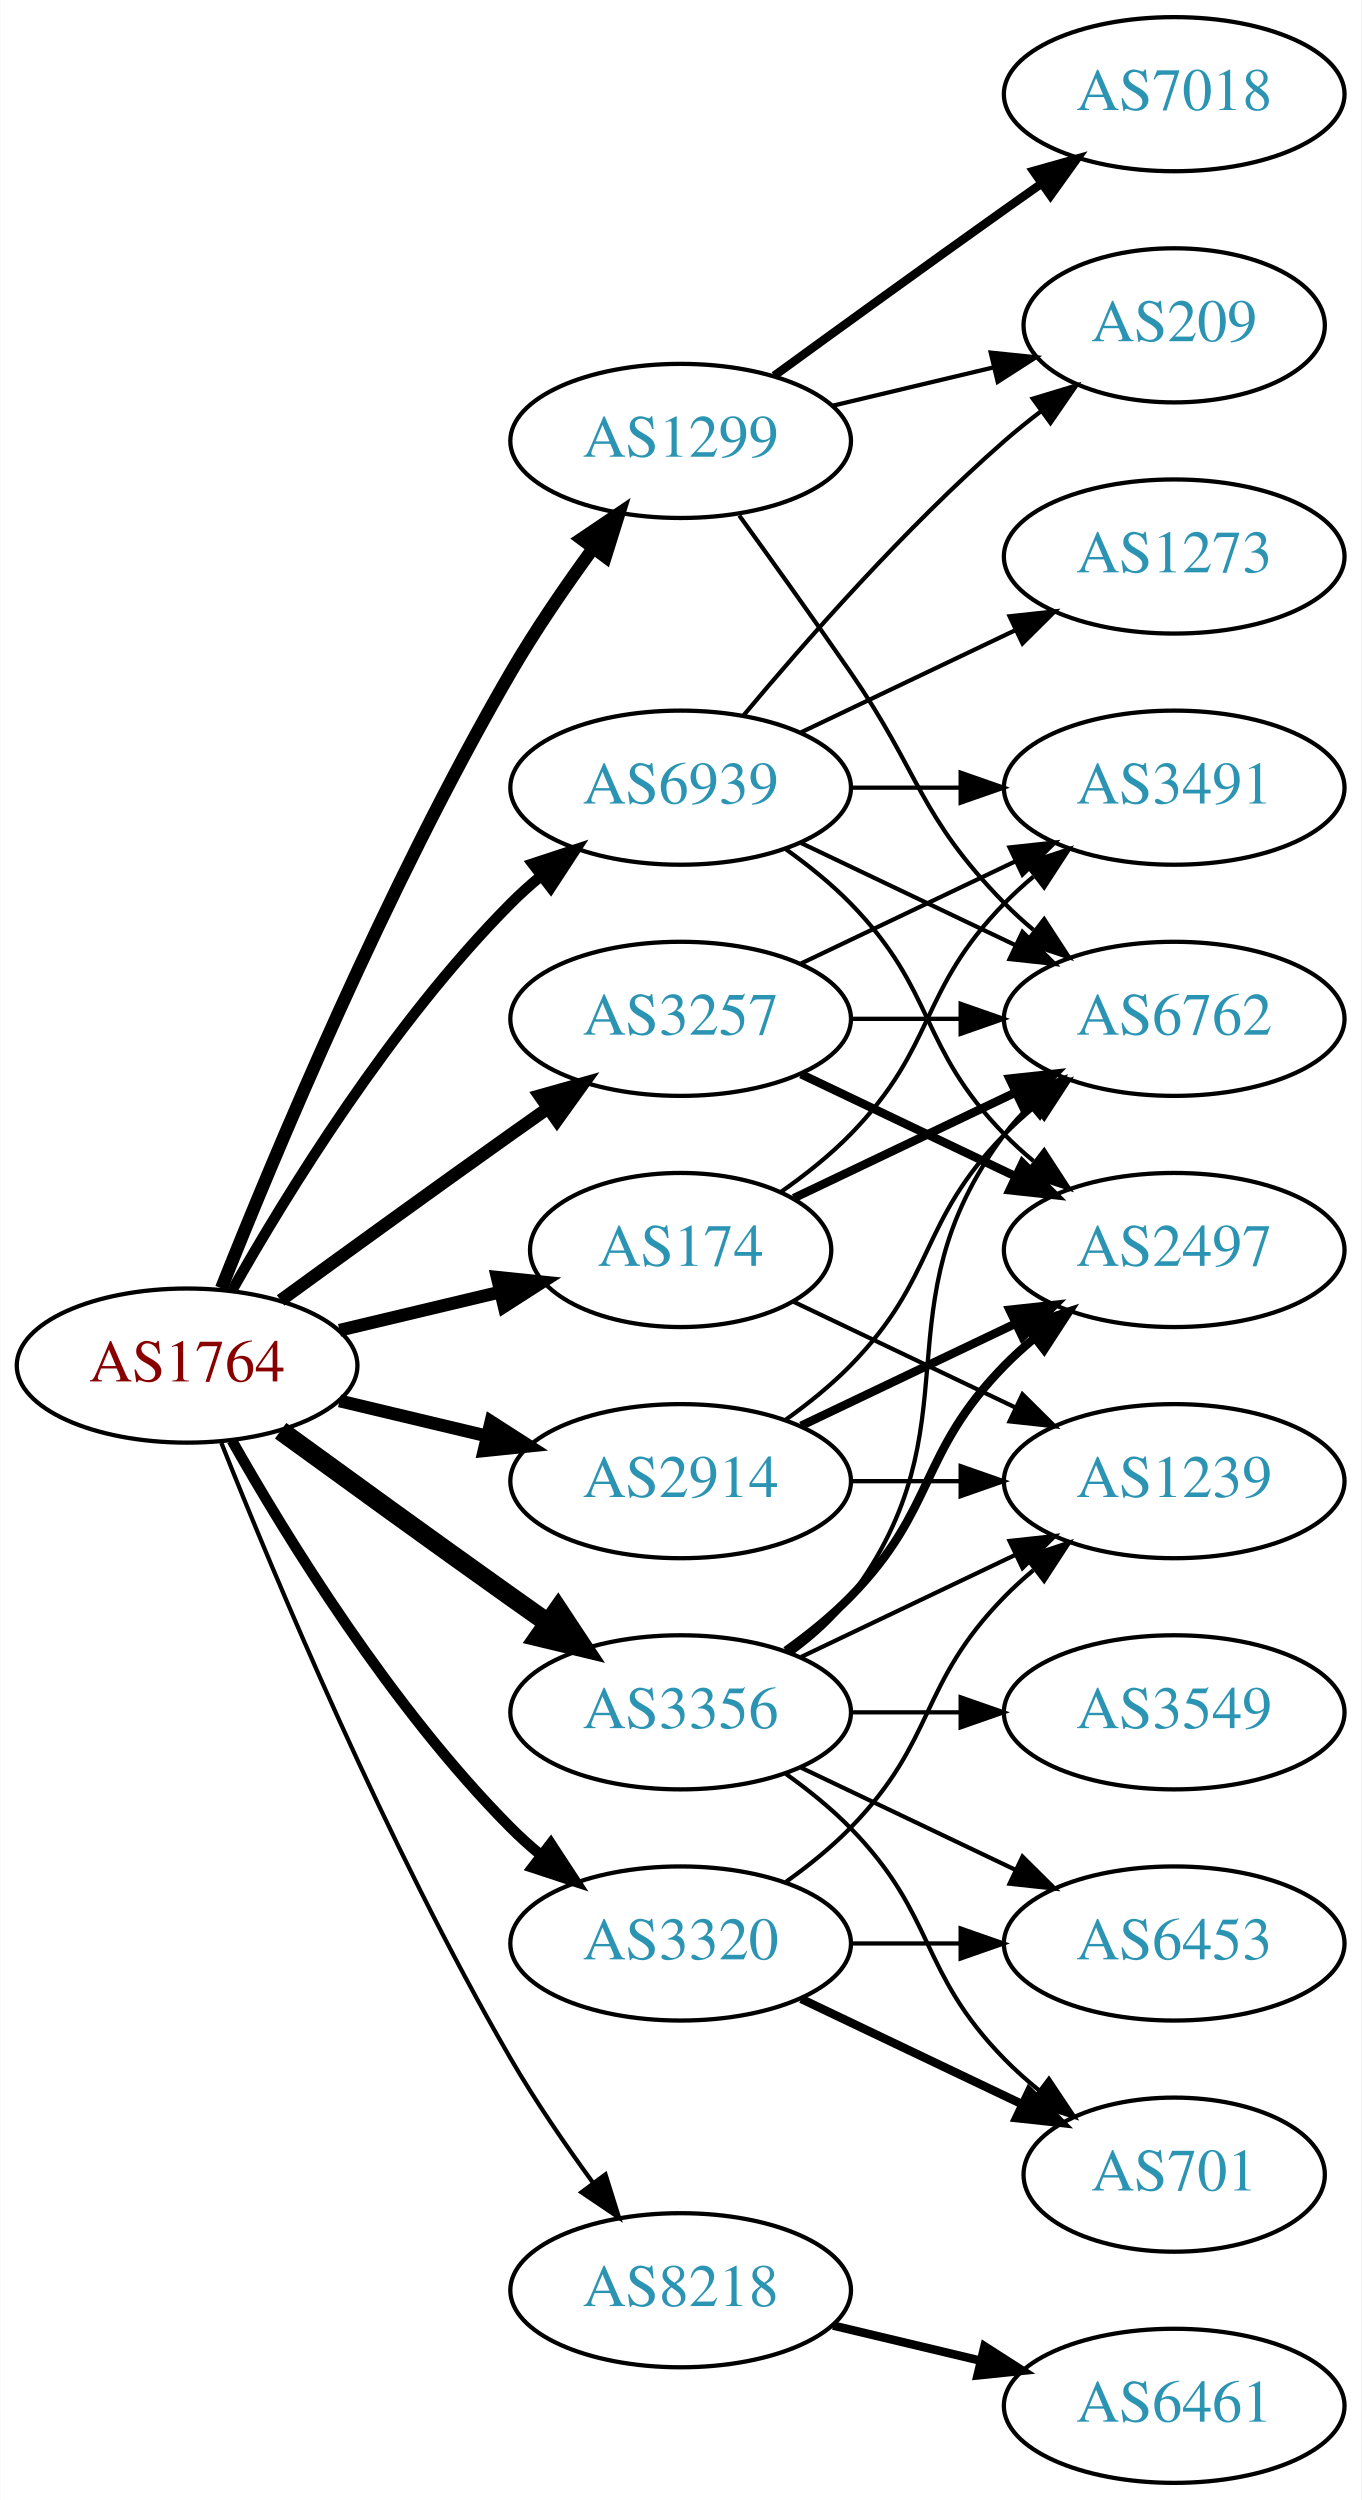
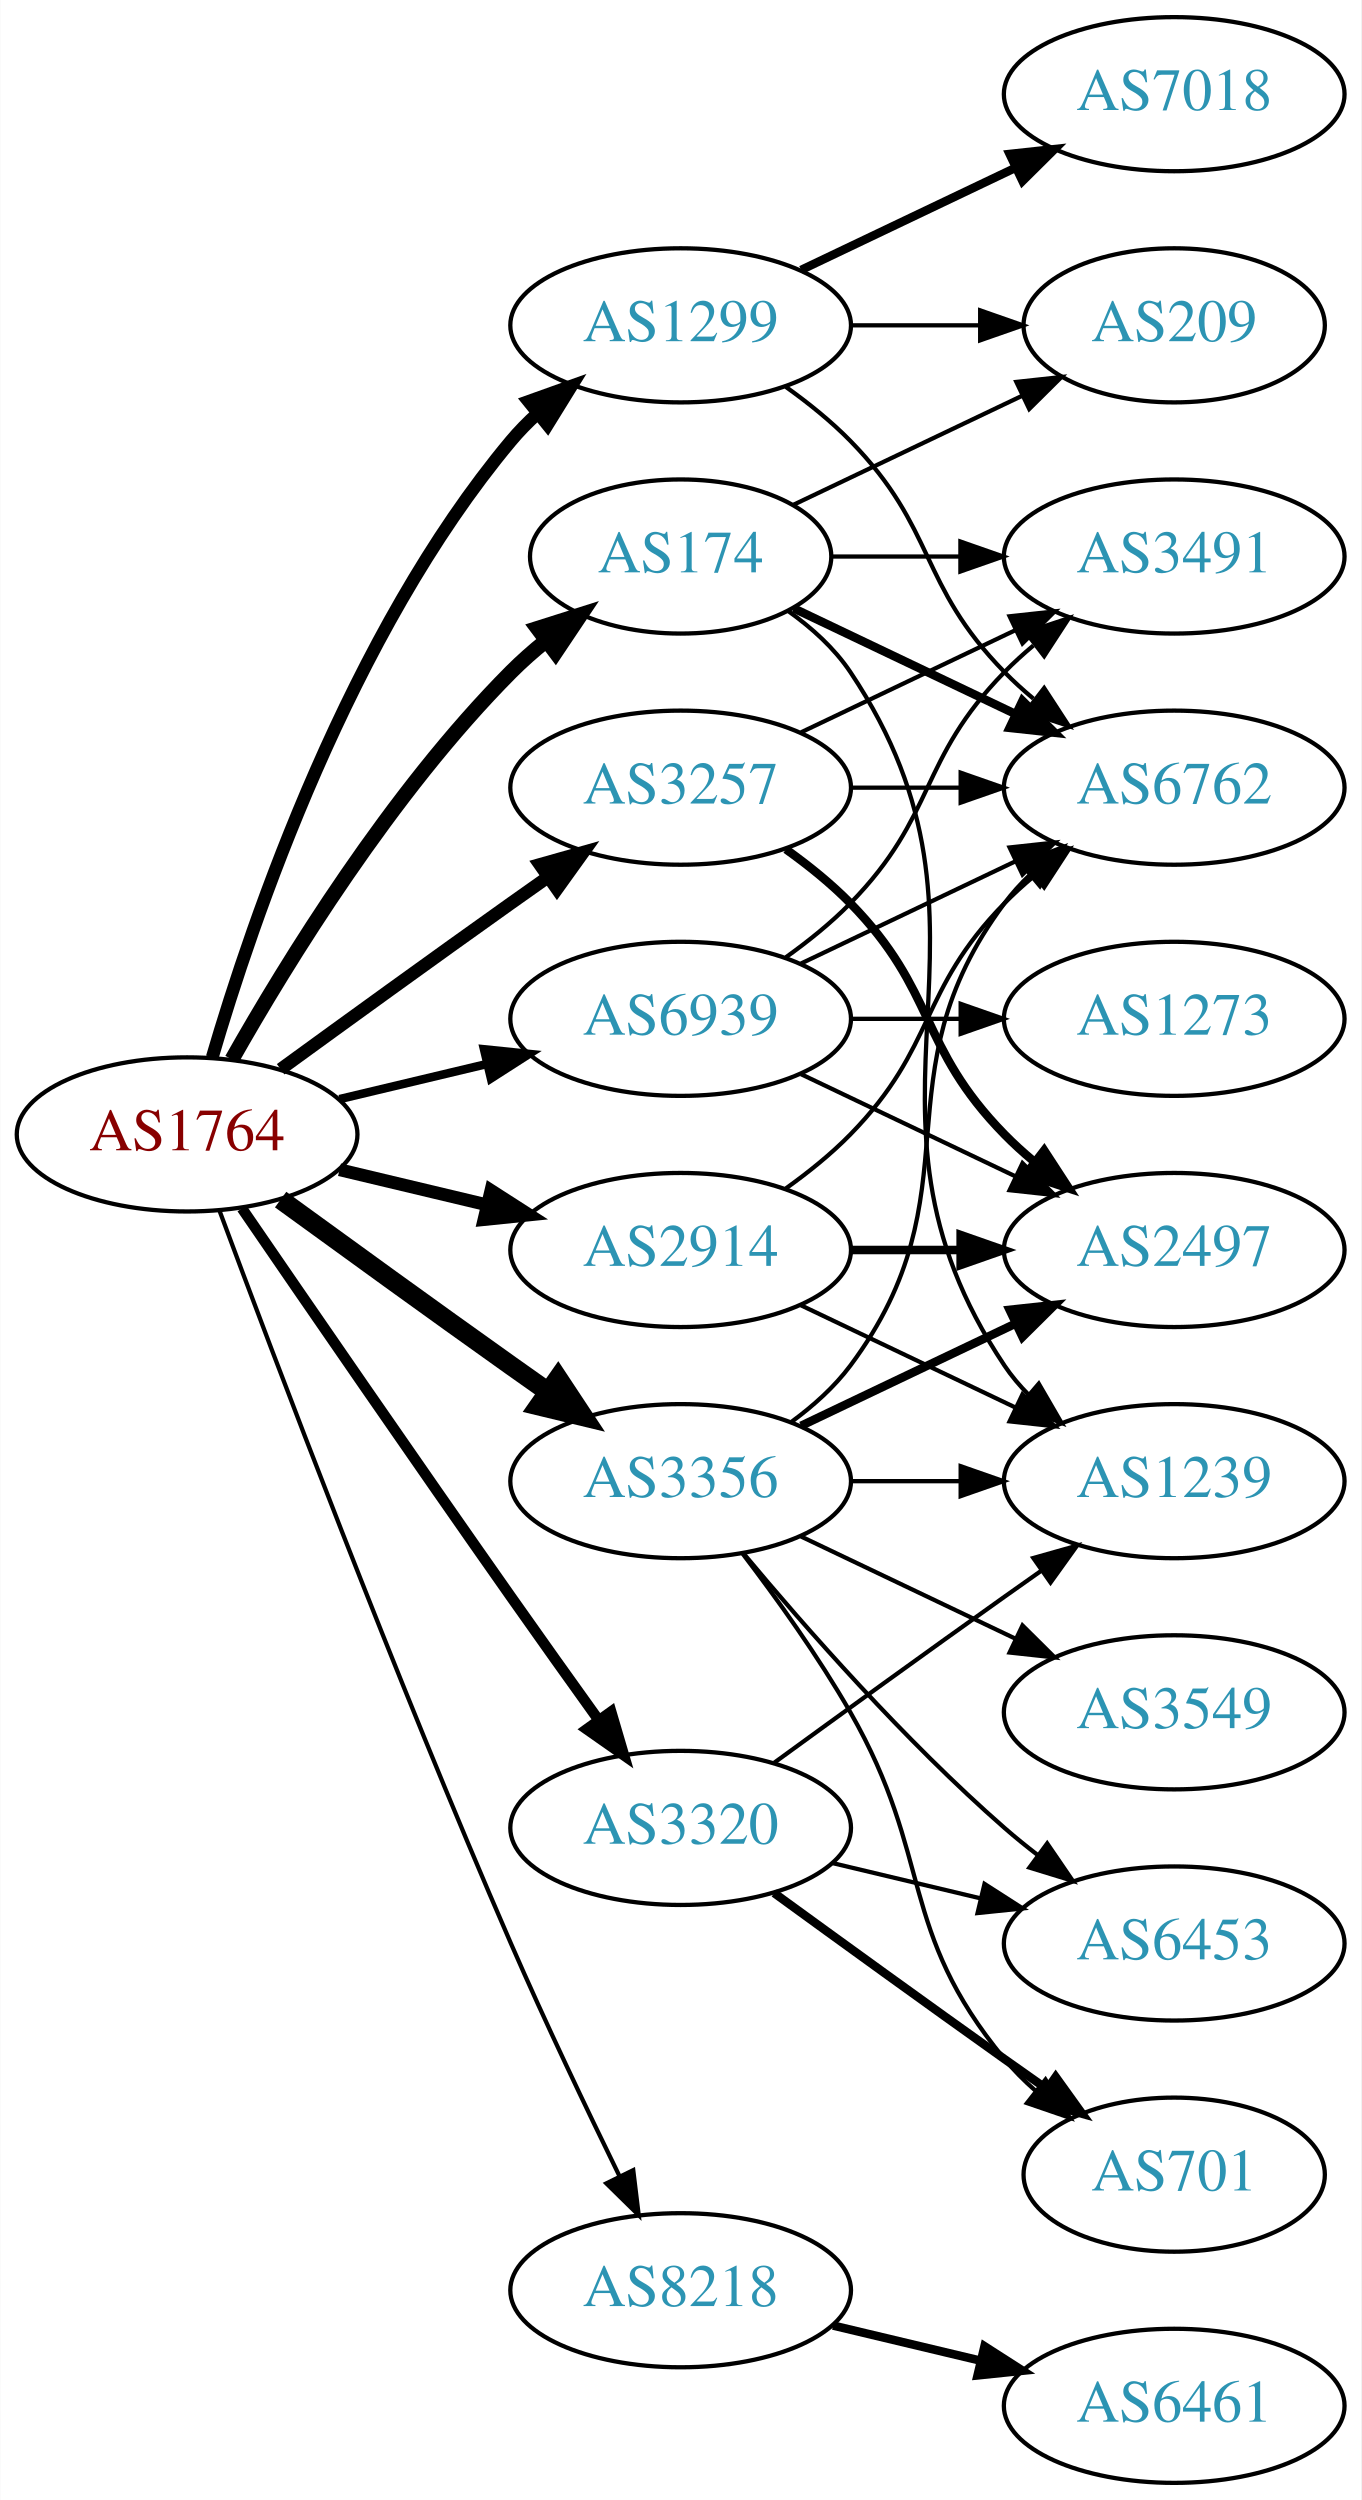
<svg xmlns="http://www.w3.org/2000/svg" xmlns:xlink="http://www.w3.org/1999/xlink" width="318pt" height="584pt" viewBox="0.00 0.00 317.88 584.00">
  <g id="graph0" class="graph" transform="scale(1 1) rotate(0) translate(4 580)">
    <polygon fill="white" stroke="none" points="-4,4 -4,-580 313.879,-580 313.879,4 -4,4" />
    <g id="node1" class="node">
      <g id="a_node1">
        <a xlink:href="/asn/1764" xlink:title="AS1764 ~ NEXTLAYER-AS [AT]">
-           <ellipse fill="#ffffff" stroke="black" cx="39.647" cy="-261" rx="39.794" ry="18" />
-           <text text-anchor="middle" x="39.647" y="-257.3" font-family="Times,serif" font-size="14.00" fill="#880000">AS1764</text>
+           <ellipse fill="#ffffff" stroke="black" cx="39.647" cy="-315" rx="39.794" ry="18" />
+           <text text-anchor="middle" x="39.647" y="-311.3" font-family="Times,serif" font-size="14.00" fill="#880000">AS1764</text>
        </a>
      </g>
    </g>
    <g id="node2" class="node">
      <g id="a_node2">
        <a xlink:href="/asn/174" xlink:title="AS174 ~ Cogent Communications [US]">
-           <ellipse fill="#ffffff" stroke="black" cx="154.939" cy="-288" rx="35.194" ry="18" />
-           <text text-anchor="middle" x="154.939" y="-284.3" font-family="Times,serif" font-size="14.00" fill="#2c94b3">AS174</text>
+           <ellipse fill="#ffffff" stroke="black" cx="154.939" cy="-450" rx="35.194" ry="18" />
+           <text text-anchor="middle" x="154.939" y="-446.3" font-family="Times,serif" font-size="14.00" fill="#2c94b3">AS174</text>
        </a>
      </g>
    </g>
    <g id="edge1" class="edge">
-       <path fill="none" stroke="black" stroke-width="3" d="M75.254,-269.248C87.048,-272.058 100.353,-275.229 112.62,-278.153" />
-       <polygon fill="black" stroke="black" stroke-width="3" points="112.086,-281.624 122.625,-280.537 113.709,-274.814 112.086,-281.624" />
+       <path fill="none" stroke="black" stroke-width="3.5" d="M50.106,-332.49C62.888,-355.096 87.32,-394.886 115.293,-423 117.793,-425.513 120.554,-427.949 123.415,-430.261" />
+       <polygon fill="black" stroke="black" stroke-width="3.5" points="121.513,-433.21 131.612,-436.413 125.715,-427.611 121.513,-433.21" />
    </g>
    <g id="node3" class="node">
      <g id="a_node3">
        <a xlink:href="/asn/1299" xlink:title="AS1299 ~ Telia Carrier [EU]">
-           <ellipse fill="#ffffff" stroke="black" cx="154.939" cy="-477" rx="39.794" ry="18" />
-           <text text-anchor="middle" x="154.939" y="-473.3" font-family="Times,serif" font-size="14.00" fill="#2c94b3">AS1299</text>
+           <ellipse fill="#ffffff" stroke="black" cx="154.939" cy="-504" rx="39.794" ry="18" />
+           <text text-anchor="middle" x="154.939" y="-500.3" font-family="Times,serif" font-size="14.00" fill="#2c94b3">AS1299</text>
        </a>
      </g>
    </g>
    <g id="edge2" class="edge">
-       <path fill="none" stroke="black" stroke-width="3" d="M47.65,-279.051C59.777,-309.57 86.195,-372.933 115.293,-423 121,-432.819 128.038,-443.078 134.537,-451.984" />
-       <polygon fill="black" stroke="black" stroke-width="3" points="131.763,-454.119 140.542,-460.05 137.377,-449.938 131.763,-454.119" />
+       <path fill="none" stroke="black" stroke-width="3" d="M45.521,-333.002C54.834,-364.844 77.651,-431.981 115.293,-477 117.163,-479.237 119.261,-481.374 121.488,-483.396" />
+       <polygon fill="black" stroke="black" stroke-width="3" points="119.431,-486.234 129.407,-489.804 123.835,-480.793 119.431,-486.234" />
    </g>
    <g id="node4" class="node">
      <g id="a_node4">
        <a xlink:href="/asn/2914" xlink:title="AS2914 ~ NTT America, Inc. [US]">
-           <ellipse fill="#ffffff" stroke="black" cx="154.939" cy="-234" rx="39.794" ry="18" />
-           <text text-anchor="middle" x="154.939" y="-230.3" font-family="Times,serif" font-size="14.00" fill="#2c94b3">AS2914</text>
+           <ellipse fill="#ffffff" stroke="black" cx="154.939" cy="-288" rx="39.794" ry="18" />
+           <text text-anchor="middle" x="154.939" y="-284.3" font-family="Times,serif" font-size="14.00" fill="#2c94b3">AS2914</text>
        </a>
      </g>
    </g>
    <g id="edge3" class="edge">
-       <path fill="none" stroke="black" stroke-width="3" d="M75.254,-252.752C86.125,-250.162 98.279,-247.265 109.722,-244.538" />
-       <polygon fill="black" stroke="black" stroke-width="3" points="110.628,-247.92 119.544,-242.197 109.005,-241.111 110.628,-247.92" />
+       <path fill="none" stroke="black" stroke-width="3" d="M75.254,-306.752C86.125,-304.162 98.279,-301.265 109.722,-298.538" />
+       <polygon fill="black" stroke="black" stroke-width="3" points="110.628,-301.92 119.544,-296.197 109.005,-295.111 110.628,-301.92" />
    </g>
    <g id="node5" class="node">
      <g id="a_node5">
        <a xlink:href="/asn/3257" xlink:title="AS3257 ~ GTT [DE]">
-           <ellipse fill="#ffffff" stroke="black" cx="154.939" cy="-342" rx="39.794" ry="18" />
-           <text text-anchor="middle" x="154.939" y="-338.3" font-family="Times,serif" font-size="14.00" fill="#2c94b3">AS3257</text>
+           <ellipse fill="#ffffff" stroke="black" cx="154.939" cy="-396" rx="39.794" ry="18" />
+           <text text-anchor="middle" x="154.939" y="-392.3" font-family="Times,serif" font-size="14.00" fill="#2c94b3">AS3257</text>
        </a>
      </g>
    </g>
    <g id="edge4" class="edge">
-       <path fill="none" stroke="black" stroke-width="3" d="M61.495,-276.222C76.429,-287.091 97.042,-302.025 115.293,-315 118.113,-317.005 121.056,-319.085 124.005,-321.159" />
-       <polygon fill="black" stroke="black" stroke-width="3" points="122.032,-324.05 132.229,-326.926 126.051,-318.319 122.032,-324.05" />
+       <path fill="none" stroke="black" stroke-width="3" d="M61.495,-330.222C76.429,-341.091 97.042,-356.025 115.293,-369 118.113,-371.005 121.056,-373.085 124.005,-375.159" />
+       <polygon fill="black" stroke="black" stroke-width="3" points="122.032,-378.05 132.229,-380.926 126.051,-372.319 122.032,-378.05" />
    </g>
    <g id="node6" class="node">
      <g id="a_node6">
        <a xlink:href="/asn/3320" xlink:title="AS3320 ~ DTAG [DE]">
-           <ellipse fill="#ffffff" stroke="black" cx="154.939" cy="-126" rx="39.794" ry="18" />
-           <text text-anchor="middle" x="154.939" y="-122.3" font-family="Times,serif" font-size="14.00" fill="#2c94b3">AS3320</text>
+           <ellipse fill="#ffffff" stroke="black" cx="154.939" cy="-153" rx="39.794" ry="18" />
+           <text text-anchor="middle" x="154.939" y="-149.3" font-family="Times,serif" font-size="14.00" fill="#2c94b3">AS3320</text>
        </a>
      </g>
    </g>
    <g id="edge5" class="edge">
-       <path fill="none" stroke="black" stroke-width="2.5" d="M50.106,-243.51C62.888,-220.904 87.32,-181.114 115.293,-153 117.404,-150.879 119.7,-148.812 122.085,-146.829" />
-       <polygon fill="black" stroke="black" stroke-width="2.5" points="124.601,-149.31 130.401,-140.444 120.338,-143.758 124.601,-149.31" />
+       <path fill="none" stroke="black" stroke-width="2.5" d="M52.454,-297.731C67.097,-276.358 92.87,-238.88 115.293,-207 121.927,-197.567 129.278,-187.261 135.772,-178.205" />
+       <polygon fill="black" stroke="black" stroke-width="2.5" points="138.693,-180.138 141.684,-169.974 133.007,-176.054 138.693,-180.138" />
    </g>
    <g id="node7" class="node">
      <g id="a_node7">
        <a xlink:href="/asn/3356" xlink:title="AS3356 ~ Level 3 Parent, LLC [US]">
-           <ellipse fill="#ffffff" stroke="black" cx="154.939" cy="-180" rx="39.794" ry="18" />
-           <text text-anchor="middle" x="154.939" y="-176.3" font-family="Times,serif" font-size="14.00" fill="#2c94b3">AS3356</text>
+           <ellipse fill="#ffffff" stroke="black" cx="154.939" cy="-234" rx="39.794" ry="18" />
+           <text text-anchor="middle" x="154.939" y="-230.3" font-family="Times,serif" font-size="14.00" fill="#2c94b3">AS3356</text>
        </a>
      </g>
    </g>
    <g id="edge6" class="edge">
-       <path fill="none" stroke="black" stroke-width="4.5" d="M61.495,-245.778C76.429,-234.909 97.042,-219.975 115.293,-207 118.113,-204.995 121.056,-202.915 124.005,-200.841" />
-       <polygon fill="black" stroke="black" stroke-width="4.5" points="126.302,-204.039 132.229,-195.074 121.781,-197.591 126.302,-204.039" />
+       <path fill="none" stroke="black" stroke-width="4.5" d="M61.495,-299.778C76.429,-288.909 97.042,-273.975 115.293,-261 118.113,-258.995 121.056,-256.915 124.005,-254.841" />
+       <polygon fill="black" stroke="black" stroke-width="4.5" points="126.302,-258.039 132.229,-249.074 121.781,-251.591 126.302,-258.039" />
    </g>
    <g id="node8" class="node">
      <g id="a_node8">
        <a xlink:href="/asn/8218" xlink:title="AS8218 ~ legacy Neotelecoms [FR]">
          <ellipse fill="#ffffff" stroke="black" cx="154.939" cy="-45" rx="39.794" ry="18" />
          <text text-anchor="middle" x="154.939" y="-41.3" font-family="Times,serif" font-size="14.00" fill="#2c94b3">AS8218</text>
        </a>
      </g>
    </g>
    <g id="edge7" class="edge">
-       <path fill="none" stroke="black" d="M47.65,-242.949C59.777,-212.43 86.195,-149.067 115.293,-99 121,-89.181 128.038,-78.922 134.537,-70.016" />
-       <polygon fill="black" stroke="black" points="137.377,-72.061 140.542,-61.95 131.763,-67.881 137.377,-72.061" />
+       <path fill="none" stroke="black" d="M47.24,-297.113C59.784,-263.364 88.252,-188.104 115.293,-126 123.277,-107.663 132.971,-87.351 140.652,-71.654" />
+       <polygon fill="black" stroke="black" points="143.864,-73.053 145.142,-62.536 137.584,-69.961 143.864,-73.053" />
    </g>
    <g id="node9" class="node">
      <g id="a_node9">
        <a xlink:href="/asn/6939" xlink:title="AS6939 ~ Hurricane Electric LLC [US]">
-           <ellipse fill="#ffffff" stroke="black" cx="154.939" cy="-396" rx="39.794" ry="18" />
-           <text text-anchor="middle" x="154.939" y="-392.3" font-family="Times,serif" font-size="14.00" fill="#2c94b3">AS6939</text>
+           <ellipse fill="#ffffff" stroke="black" cx="154.939" cy="-342" rx="39.794" ry="18" />
+           <text text-anchor="middle" x="154.939" y="-338.3" font-family="Times,serif" font-size="14.00" fill="#2c94b3">AS6939</text>
        </a>
      </g>
    </g>
    <g id="edge8" class="edge">
-       <path fill="none" stroke="black" stroke-width="2.5" d="M50.106,-278.49C62.888,-301.096 87.32,-340.886 115.293,-369 117.404,-371.121 119.7,-373.188 122.085,-375.171" />
-       <polygon fill="black" stroke="black" stroke-width="2.5" points="120.338,-378.242 130.401,-381.556 124.601,-372.69 120.338,-378.242" />
+       <path fill="none" stroke="black" stroke-width="2" d="M75.254,-323.248C86.125,-325.838 98.279,-328.735 109.722,-331.462" />
+       <polygon fill="black" stroke="black" stroke-width="2" points="109.005,-334.889 119.544,-333.803 110.628,-328.08 109.005,-334.889" />
    </g>
    <g id="node10" class="node">
      <g id="a_node10">
        <a xlink:href="/asn/6762" xlink:title="AS6762 ~ TELECOM ITALIA SPARKLE S.p.A. [IT]">
-           <ellipse fill="#ffffff" stroke="black" cx="270.232" cy="-342" rx="39.794" ry="18" />
-           <text text-anchor="middle" x="270.232" y="-338.3" font-family="Times,serif" font-size="14.00" fill="#2c94b3">AS6762</text>
+           <ellipse fill="#ffffff" stroke="black" cx="270.232" cy="-396" rx="39.794" ry="18" />
+           <text text-anchor="middle" x="270.232" y="-392.3" font-family="Times,serif" font-size="14.00" fill="#2c94b3">AS6762</text>
        </a>
      </g>
    </g>
    <g id="edge9" class="edge">
-       <path fill="none" stroke="black" stroke-width="2" d="M181.365,-300.119C196.667,-307.413 216.391,-316.814 233.273,-324.86" />
-       <polygon fill="black" stroke="black" stroke-width="2" points="231.78,-328.026 242.313,-329.169 234.792,-321.707 231.78,-328.026" />
+       <path fill="none" stroke="black" stroke-width="2" d="M181.365,-437.881C196.667,-430.587 216.391,-421.186 233.273,-413.14" />
+       <polygon fill="black" stroke="black" stroke-width="2" points="234.792,-416.293 242.313,-408.831 231.78,-409.974 234.792,-416.293" />
    </g>
    <g id="node11" class="node">
      <g id="a_node11">
        <a xlink:href="/asn/3491" xlink:title="AS3491 ~ PCCW Global, Inc. [US]">
-           <ellipse fill="#ffffff" stroke="black" cx="270.232" cy="-396" rx="39.794" ry="18" />
-           <text text-anchor="middle" x="270.232" y="-392.3" font-family="Times,serif" font-size="14.00" fill="#2c94b3">AS3491</text>
+           <ellipse fill="#ffffff" stroke="black" cx="270.232" cy="-450" rx="39.794" ry="18" />
+           <text text-anchor="middle" x="270.232" y="-446.3" font-family="Times,serif" font-size="14.00" fill="#2c94b3">AS3491</text>
        </a>
      </g>
    </g>
    <g id="edge10" class="edge">
-       <path fill="none" stroke="black" d="M178.322,-301.532C183.964,-305.49 189.778,-310.086 194.586,-315 214.758,-335.617 210.413,-348.383 230.586,-369 232.679,-371.139 234.962,-373.218 237.339,-375.21" />
-       <polygon fill="black" stroke="black" points="235.582,-378.275 245.638,-381.611 239.857,-372.732 235.582,-378.275" />
+       <path fill="none" stroke="black" d="M190.239,-450C199.616,-450 209.966,-450 220.001,-450" />
+       <polygon fill="black" stroke="black" points="220.289,-453.5 230.289,-450 220.289,-446.5 220.289,-453.5" />
    </g>
    <g id="node12" class="node">
      <g id="a_node12">
        <a xlink:href="/asn/1239" xlink:title="AS1239 ~ Sprint [US]">
          <ellipse fill="#ffffff" stroke="black" cx="270.232" cy="-234" rx="39.794" ry="18" />
          <text text-anchor="middle" x="270.232" y="-230.3" font-family="Times,serif" font-size="14.00" fill="#2c94b3">AS1239</text>
        </a>
      </g>
    </g>
    <g id="edge11" class="edge">
-       <path fill="none" stroke="black" d="M181.365,-275.881C196.667,-268.587 216.391,-259.186 233.273,-251.14" />
-       <polygon fill="black" stroke="black" points="234.792,-254.293 242.313,-246.831 231.78,-247.974 234.792,-254.293" />
-     </g>
-     <g id="edge12" class="edge">
-       <path fill="none" stroke="black" d="M168.619,-459.594C176.234,-449.063 186.067,-435.33 194.586,-423 210.982,-399.269 210.413,-389.617 230.586,-369 232.679,-366.861 234.962,-364.782 237.339,-362.79" />
-       <polygon fill="black" stroke="black" points="239.857,-365.268 245.638,-356.389 235.582,-359.725 239.857,-365.268" />
+       <path fill="none" stroke="black" d="M180.057,-437.266C185.546,-433.352 190.853,-428.577 194.586,-423 235.61,-361.706 189.561,-322.294 230.586,-261 232.208,-258.577 234.127,-256.305 236.228,-254.19" />
+       <polygon fill="black" stroke="black" points="238.596,-256.771 243.913,-247.607 234.042,-251.454 238.596,-256.771" />
    </g>
    <g id="node13" class="node">
      <g id="a_node13">
+         <a xlink:href="/asn/209" xlink:title="AS209 ~ CenturyLink Communications, LLC [US]">
+           <ellipse fill="#ffffff" stroke="black" cx="270.232" cy="-504" rx="35.194" ry="18" />
+           <text text-anchor="middle" x="270.232" y="-500.3" font-family="Times,serif" font-size="14.00" fill="#2c94b3">AS209</text>
+         </a>
+       </g>
+     </g>
+     <g id="edge12" class="edge">
+       <path fill="none" stroke="black" d="M181.365,-462.119C197.108,-469.622 217.53,-479.356 234.723,-487.551" />
+       <polygon fill="black" stroke="black" points="233.359,-490.779 243.892,-491.922 236.371,-484.46 233.359,-490.779" />
+     </g>
+     <g id="edge14" class="edge">
+       <path fill="none" stroke="black" d="M179.533,-489.611C184.789,-485.852 190.121,-481.563 194.586,-477 214.758,-456.383 210.413,-443.617 230.586,-423 232.679,-420.861 234.962,-418.782 237.339,-416.79" />
+       <polygon fill="black" stroke="black" points="239.857,-419.268 245.638,-410.389 235.582,-413.725 239.857,-419.268" />
+     </g>
+     <g id="edge15" class="edge">
+       <path fill="none" stroke="black" d="M194.612,-504C204.317,-504 214.808,-504 224.771,-504" />
+       <polygon fill="black" stroke="black" points="224.907,-507.5 234.907,-504 224.907,-500.5 224.907,-507.5" />
+     </g>
+     <g id="node14" class="node">
+       <g id="a_node14">
        <a xlink:href="/asn/7018" xlink:title="AS7018 ~ AT&amp;T Services, Inc. [US]">
          <ellipse fill="#ffffff" stroke="black" cx="270.232" cy="-558" rx="39.794" ry="18" />
          <text text-anchor="middle" x="270.232" y="-554.3" font-family="Times,serif" font-size="14.00" fill="#2c94b3">AS7018</text>
        </a>
      </g>
    </g>
    <g id="edge13" class="edge">
-       <path fill="none" stroke="black" stroke-width="2" d="M176.788,-492.222C191.722,-503.091 212.335,-518.025 230.586,-531 233.406,-533.005 236.349,-535.085 239.297,-537.159" />
-       <polygon fill="black" stroke="black" stroke-width="2" points="237.325,-540.05 247.522,-542.926 241.344,-534.319 237.325,-540.05" />
-     </g>
-     <g id="node14" class="node">
-       <g id="a_node14">
-         <a xlink:href="/asn/209" xlink:title="AS209 ~ CenturyLink Communications, LLC [US]">
-           <ellipse fill="#ffffff" stroke="black" cx="270.232" cy="-504" rx="35.194" ry="18" />
-           <text text-anchor="middle" x="270.232" y="-500.3" font-family="Times,serif" font-size="14.00" fill="#2c94b3">AS209</text>
-         </a>
-       </g>
-     </g>
-     <g id="edge14" class="edge">
-       <path fill="none" stroke="black" d="M190.547,-485.248C202.341,-488.058 215.646,-491.229 227.913,-494.153" />
-       <polygon fill="black" stroke="black" points="227.379,-497.624 237.918,-496.537 229.002,-490.814 227.379,-497.624" />
-     </g>
-     <g id="edge15" class="edge">
-       <path fill="none" stroke="black" d="M179.533,-248.389C184.789,-252.148 190.121,-256.437 194.586,-261 214.758,-281.617 210.413,-294.383 230.586,-315 232.679,-317.139 234.962,-319.218 237.339,-321.21" />
-       <polygon fill="black" stroke="black" points="235.582,-324.275 245.638,-327.611 239.857,-318.732 235.582,-324.275" />
+       <path fill="none" stroke="black" stroke-width="2" d="M183.076,-516.934C198.07,-524.081 216.891,-533.052 233.114,-540.785" />
+       <polygon fill="black" stroke="black" stroke-width="2" points="231.784,-544.028 242.317,-545.171 234.796,-537.709 231.784,-544.028" />
    </g>
    <g id="edge16" class="edge">
-       <path fill="none" stroke="black" d="M194.612,-234C202.815,-234 211.579,-234 220.111,-234" />
-       <polygon fill="black" stroke="black" points="220.35,-237.5 230.35,-234 220.35,-230.5 220.35,-237.5" />
+       <path fill="none" stroke="black" d="M179.533,-302.389C184.789,-306.148 190.121,-310.437 194.586,-315 214.758,-335.617 210.413,-348.383 230.586,-369 232.679,-371.139 234.962,-373.218 237.339,-375.21" />
+       <polygon fill="black" stroke="black" points="235.582,-378.275 245.638,-381.611 239.857,-372.732 235.582,-378.275" />
+     </g>
+     <g id="edge18" class="edge">
+       <path fill="none" stroke="black" d="M183.076,-275.066C198.07,-267.919 216.891,-258.948 233.114,-251.215" />
+       <polygon fill="black" stroke="black" points="234.796,-254.291 242.317,-246.829 231.784,-247.972 234.796,-254.291" />
    </g>
    <g id="node15" class="node">
      <g id="a_node15">
        <a xlink:href="/asn/2497" xlink:title="AS2497 ~ Internet Initiative Japan Inc. [JP]">
          <ellipse fill="#ffffff" stroke="black" cx="270.232" cy="-288" rx="39.794" ry="18" />
          <text text-anchor="middle" x="270.232" y="-284.3" font-family="Times,serif" font-size="14.00" fill="#2c94b3">AS2497</text>
        </a>
      </g>
    </g>
    <g id="edge17" class="edge">
-       <path fill="none" stroke="black" stroke-width="2" d="M183.076,-246.934C198.07,-254.081 216.891,-263.052 233.114,-270.785" />
-       <polygon fill="black" stroke="black" stroke-width="2" points="231.784,-274.028 242.317,-275.171 234.796,-267.709 231.784,-274.028" />
+       <path fill="none" stroke="black" stroke-width="2" d="M194.612,-288C202.815,-288 211.579,-288 220.111,-288" />
+       <polygon fill="black" stroke="black" stroke-width="2" points="220.35,-291.5 230.35,-288 220.35,-284.5 220.35,-291.5" />
+     </g>
+     <g id="edge21" class="edge">
+       <path fill="none" stroke="black" d="M194.612,-396C202.815,-396 211.579,-396 220.111,-396" />
+       <polygon fill="black" stroke="black" points="220.35,-399.5 230.35,-396 220.35,-392.5 220.35,-399.5" />
+     </g>
+     <g id="edge19" class="edge">
+       <path fill="none" stroke="black" d="M183.076,-408.934C198.07,-416.081 216.891,-425.052 233.114,-432.785" />
+       <polygon fill="black" stroke="black" points="231.784,-436.028 242.317,-437.171 234.796,-429.709 231.784,-436.028" />
    </g>
    <g id="edge20" class="edge">
-       <path fill="none" stroke="black" d="M194.612,-342C202.815,-342 211.579,-342 220.111,-342" />
-       <polygon fill="black" stroke="black" points="220.35,-345.5 230.35,-342 220.35,-338.5 220.35,-345.5" />
-     </g>
-     <g id="edge19" class="edge">
-       <path fill="none" stroke="black" d="M183.076,-354.934C198.07,-362.081 216.891,-371.052 233.114,-378.785" />
-       <polygon fill="black" stroke="black" points="231.784,-382.028 242.317,-383.171 234.796,-375.709 231.784,-382.028" />
-     </g>
-     <g id="edge18" class="edge">
-       <path fill="none" stroke="black" stroke-width="2" d="M183.076,-329.066C198.07,-321.919 216.891,-312.948 233.114,-305.215" />
-       <polygon fill="black" stroke="black" stroke-width="2" points="234.796,-308.291 242.317,-300.829 231.784,-301.972 234.796,-308.291" />
+       <path fill="none" stroke="black" stroke-width="2" d="M179.533,-381.611C184.789,-377.852 190.121,-373.563 194.586,-369 214.758,-348.383 210.413,-335.617 230.586,-315 232.679,-312.861 234.962,-310.782 237.339,-308.79" />
+       <polygon fill="black" stroke="black" stroke-width="2" points="239.857,-311.268 245.638,-302.389 235.582,-305.725 239.857,-311.268" />
    </g>
    <g id="edge22" class="edge">
-       <path fill="none" stroke="black" d="M179.533,-140.389C184.789,-144.148 190.121,-148.437 194.586,-153 214.758,-173.617 210.413,-186.383 230.586,-207 232.679,-209.139 234.962,-211.218 237.339,-213.21" />
-       <polygon fill="black" stroke="black" points="235.582,-216.275 245.638,-219.611 239.857,-210.732 235.582,-216.275" />
+       <path fill="none" stroke="black" d="M176.788,-168.222C191.722,-179.091 212.335,-194.025 230.586,-207 233.406,-209.005 236.349,-211.085 239.297,-213.159" />
+       <polygon fill="black" stroke="black" points="237.325,-216.05 247.522,-218.926 241.344,-210.319 237.325,-216.05" />
    </g>
    <g id="node16" class="node">
      <g id="a_node16">
        <a xlink:href="/asn/701" xlink:title="AS701 ~ UUNET [US]">
          <ellipse fill="#ffffff" stroke="black" cx="270.232" cy="-72" rx="35.194" ry="18" />
          <text text-anchor="middle" x="270.232" y="-68.3" font-family="Times,serif" font-size="14.00" fill="#2c94b3">AS701</text>
        </a>
      </g>
    </g>
-     <g id="edge21" class="edge">
-       <path fill="none" stroke="black" stroke-width="2" d="M183.076,-113.066C198.508,-105.71 217.993,-96.423 234.528,-88.541" />
-       <polygon fill="black" stroke="black" stroke-width="2" points="236.349,-91.551 243.87,-84.089 233.337,-85.232 236.349,-91.551" />
+     <g id="edge23" class="edge">
+       <path fill="none" stroke="black" stroke-width="2" d="M176.788,-137.778C191.722,-126.909 212.335,-111.975 230.586,-99 233.796,-96.718 237.165,-94.339 240.52,-91.982" />
+       <polygon fill="black" stroke="black" stroke-width="2" points="242.548,-94.834 248.73,-86.23 238.532,-89.101 242.548,-94.834" />
    </g>
    <g id="node17" class="node">
      <g id="a_node17">
        <a xlink:href="/asn/6453" xlink:title="AS6453 ~ TATA COMMUNICATIONS (AMERICA) INC [US]">
          <ellipse fill="#ffffff" stroke="black" cx="270.232" cy="-126" rx="39.794" ry="18" />
          <text text-anchor="middle" x="270.232" y="-122.3" font-family="Times,serif" font-size="14.00" fill="#2c94b3">AS6453</text>
        </a>
      </g>
    </g>
-     <g id="edge23" class="edge">
-       <path fill="none" stroke="black" d="M194.612,-126C202.815,-126 211.579,-126 220.111,-126" />
-       <polygon fill="black" stroke="black" points="220.35,-129.5 230.35,-126 220.35,-122.5 220.35,-129.5" />
-     </g>
    <g id="edge24" class="edge">
-       <path fill="none" stroke="black" d="M180.87,-193.882C185.946,-197.611 190.864,-202.016 194.586,-207 224.857,-247.542 200.315,-274.458 230.586,-315 232.33,-317.336 234.338,-319.545 236.501,-321.617" />
-       <polygon fill="black" stroke="black" points="234.379,-324.405 244.302,-328.118 238.861,-319.027 234.379,-324.405" />
+       <path fill="none" stroke="black" d="M190.547,-144.752C201.418,-142.162 213.572,-139.265 225.015,-136.538" />
+       <polygon fill="black" stroke="black" points="225.921,-139.92 234.837,-134.197 224.298,-133.111 225.921,-139.92" />
+     </g>
+     <g id="edge28" class="edge">
+       <path fill="none" stroke="black" d="M180.87,-247.882C185.946,-251.611 190.864,-256.016 194.586,-261 224.857,-301.542 200.315,-328.458 230.586,-369 232.33,-371.336 234.338,-373.545 236.501,-375.617" />
+       <polygon fill="black" stroke="black" points="234.379,-378.405 244.302,-382.118 238.861,-373.027 234.379,-378.405" />
+     </g>
+     <g id="edge29" class="edge">
+       <path fill="none" stroke="black" d="M194.612,-234C202.815,-234 211.579,-234 220.111,-234" />
+       <polygon fill="black" stroke="black" points="220.35,-237.5 230.35,-234 220.35,-230.5 220.35,-237.5" />
    </g>
    <g id="edge26" class="edge">
-       <path fill="none" stroke="black" d="M183.076,-192.934C198.07,-200.081 216.891,-209.052 233.114,-216.785" />
-       <polygon fill="black" stroke="black" points="231.784,-220.028 242.317,-221.171 234.796,-213.709 231.784,-220.028" />
-     </g>
-     <g id="edge27" class="edge">
-       <path fill="none" stroke="black" stroke-width="2" d="M179.533,-194.389C184.789,-198.148 190.121,-202.437 194.586,-207 214.758,-227.617 210.413,-240.383 230.586,-261 232.679,-263.139 234.962,-265.218 237.339,-267.21" />
-       <polygon fill="black" stroke="black" stroke-width="2" points="235.582,-270.275 245.638,-273.611 239.857,-264.732 235.582,-270.275" />
-     </g>
-     <g id="edge29" class="edge">
-       <path fill="none" stroke="black" d="M179.533,-165.611C184.789,-161.852 190.121,-157.563 194.586,-153 214.758,-132.383 210.413,-119.617 230.586,-99 233.065,-96.466 235.812,-94.017 238.664,-91.696" />
-       <polygon fill="black" stroke="black" points="240.967,-94.343 246.85,-85.532 236.756,-88.752 240.967,-94.343" />
-     </g>
-     <g id="edge28" class="edge">
-       <path fill="none" stroke="black" d="M183.076,-167.066C198.07,-159.919 216.891,-150.948 233.114,-143.215" />
-       <polygon fill="black" stroke="black" points="234.796,-146.291 242.317,-138.829 231.784,-139.972 234.796,-146.291" />
+       <path fill="none" stroke="black" stroke-width="2" d="M183.076,-246.934C198.07,-254.081 216.891,-263.052 233.114,-270.785" />
+       <polygon fill="black" stroke="black" stroke-width="2" points="231.784,-274.028 242.317,-275.171 234.796,-267.709 231.784,-274.028" />
+     </g>
+     <g id="edge30" class="edge">
+       <path fill="none" stroke="black" d="M169.401,-217.087C177.293,-206.73 187.143,-193.008 194.586,-180 214.15,-145.806 205.521,-129.394 230.586,-99 232.721,-96.411 235.163,-93.959 237.76,-91.666" />
+       <polygon fill="black" stroke="black" points="240.168,-94.225 245.859,-85.288 235.837,-88.725 240.168,-94.225" />
+     </g>
+     <g id="edge25" class="edge">
+       <path fill="none" stroke="black" d="M169.569,-217.183C183.852,-200.071 207.398,-173.255 230.586,-153 233.052,-150.846 235.69,-148.706 238.388,-146.628" />
+       <polygon fill="black" stroke="black" points="240.561,-149.375 246.542,-140.63 236.413,-143.736 240.561,-149.375" />
    </g>
    <g id="node18" class="node">
      <g id="a_node18">
        <a xlink:href="/asn/3549" xlink:title="AS3549 ~ Level 3 Parent, LLC [US]">
          <ellipse fill="#ffffff" stroke="black" cx="270.232" cy="-180" rx="39.794" ry="18" />
          <text text-anchor="middle" x="270.232" y="-176.3" font-family="Times,serif" font-size="14.00" fill="#2c94b3">AS3549</text>
        </a>
      </g>
    </g>
-     <g id="edge25" class="edge">
-       <path fill="none" stroke="black" d="M194.612,-180C202.815,-180 211.579,-180 220.111,-180" />
-       <polygon fill="black" stroke="black" points="220.35,-183.5 230.35,-180 220.35,-176.5 220.35,-183.5" />
+     <g id="edge27" class="edge">
+       <path fill="none" stroke="black" d="M183.076,-221.066C198.07,-213.919 216.891,-204.948 233.114,-197.215" />
+       <polygon fill="black" stroke="black" points="234.796,-200.291 242.317,-192.829 231.784,-193.972 234.796,-200.291" />
    </g>
    <g id="node19" class="node">
      <g id="a_node19">
        <a xlink:href="/asn/6461" xlink:title="AS6461 ~ Zayo Bandwidth [US]">
          <ellipse fill="#ffffff" stroke="black" cx="270.232" cy="-18" rx="39.794" ry="18" />
          <text text-anchor="middle" x="270.232" y="-14.3" font-family="Times,serif" font-size="14.00" fill="#2c94b3">AS6461</text>
        </a>
      </g>
    </g>
-     <g id="edge30" class="edge">
+     <g id="edge31" class="edge">
      <path fill="none" stroke="black" stroke-width="2" d="M190.547,-36.752C201.418,-34.162 213.572,-31.265 225.015,-28.538" />
      <polygon fill="black" stroke="black" stroke-width="2" points="225.921,-31.92 234.837,-26.197 224.298,-25.111 225.921,-31.92" />
    </g>
+     <g id="edge34" class="edge">
+       <path fill="none" stroke="black" d="M183.076,-354.934C198.07,-362.081 216.891,-371.052 233.114,-378.785" />
+       <polygon fill="black" stroke="black" points="231.784,-382.028 242.317,-383.171 234.796,-375.709 231.784,-382.028" />
+     </g>
    <g id="edge35" class="edge">
-       <path fill="none" stroke="black" d="M183.076,-383.066C198.07,-375.919 216.891,-366.948 233.114,-359.215" />
-       <polygon fill="black" stroke="black" points="234.796,-362.291 242.317,-354.829 231.784,-355.972 234.796,-362.291" />
+       <path fill="none" stroke="black" d="M179.533,-356.389C184.789,-360.148 190.121,-364.437 194.586,-369 214.758,-389.617 210.413,-402.383 230.586,-423 232.679,-425.139 234.962,-427.218 237.339,-429.21" />
+       <polygon fill="black" stroke="black" points="235.582,-432.275 245.638,-435.611 239.857,-426.732 235.582,-432.275" />
    </g>
    <g id="edge33" class="edge">
-       <path fill="none" stroke="black" d="M194.612,-396C202.815,-396 211.579,-396 220.111,-396" />
-       <polygon fill="black" stroke="black" points="220.35,-399.5 230.35,-396 220.35,-392.5 220.35,-399.5" />
-     </g>
-     <g id="edge31" class="edge">
-       <path fill="none" stroke="black" d="M169.569,-412.817C183.852,-429.929 207.398,-456.745 230.586,-477 233.256,-479.332 236.128,-481.648 239.059,-483.886" />
-       <polygon fill="black" stroke="black" points="237.209,-486.87 247.35,-489.939 241.337,-481.216 237.209,-486.87" />
-     </g>
-     <g id="edge34" class="edge">
-       <path fill="none" stroke="black" d="M179.533,-381.611C184.789,-377.852 190.121,-373.563 194.586,-369 214.758,-348.383 210.413,-335.617 230.586,-315 232.679,-312.861 234.962,-310.782 237.339,-308.79" />
-       <polygon fill="black" stroke="black" points="239.857,-311.268 245.638,-302.389 235.582,-305.725 239.857,-311.268" />
+       <path fill="none" stroke="black" d="M183.076,-329.066C198.07,-321.919 216.891,-312.948 233.114,-305.215" />
+       <polygon fill="black" stroke="black" points="234.796,-308.291 242.317,-300.829 231.784,-301.972 234.796,-308.291" />
    </g>
    <g id="node20" class="node">
      <g id="a_node20">
        <a xlink:href="/asn/1273" xlink:title="AS1273 ~ Vodafone Group PLC [EU]">
-           <ellipse fill="#ffffff" stroke="black" cx="270.232" cy="-450" rx="39.794" ry="18" />
-           <text text-anchor="middle" x="270.232" y="-446.3" font-family="Times,serif" font-size="14.00" fill="#2c94b3">AS1273</text>
+           <ellipse fill="#ffffff" stroke="black" cx="270.232" cy="-342" rx="39.794" ry="18" />
+           <text text-anchor="middle" x="270.232" y="-338.3" font-family="Times,serif" font-size="14.00" fill="#2c94b3">AS1273</text>
        </a>
      </g>
    </g>
    <g id="edge32" class="edge">
-       <path fill="none" stroke="black" d="M183.076,-408.934C198.07,-416.081 216.891,-425.052 233.114,-432.785" />
-       <polygon fill="black" stroke="black" points="231.784,-436.028 242.317,-437.171 234.796,-429.709 231.784,-436.028" />
+       <path fill="none" stroke="black" d="M194.612,-342C202.815,-342 211.579,-342 220.111,-342" />
+       <polygon fill="black" stroke="black" points="220.35,-345.5 230.35,-342 220.35,-338.5 220.35,-345.5" />
    </g>
  </g>
</svg>
